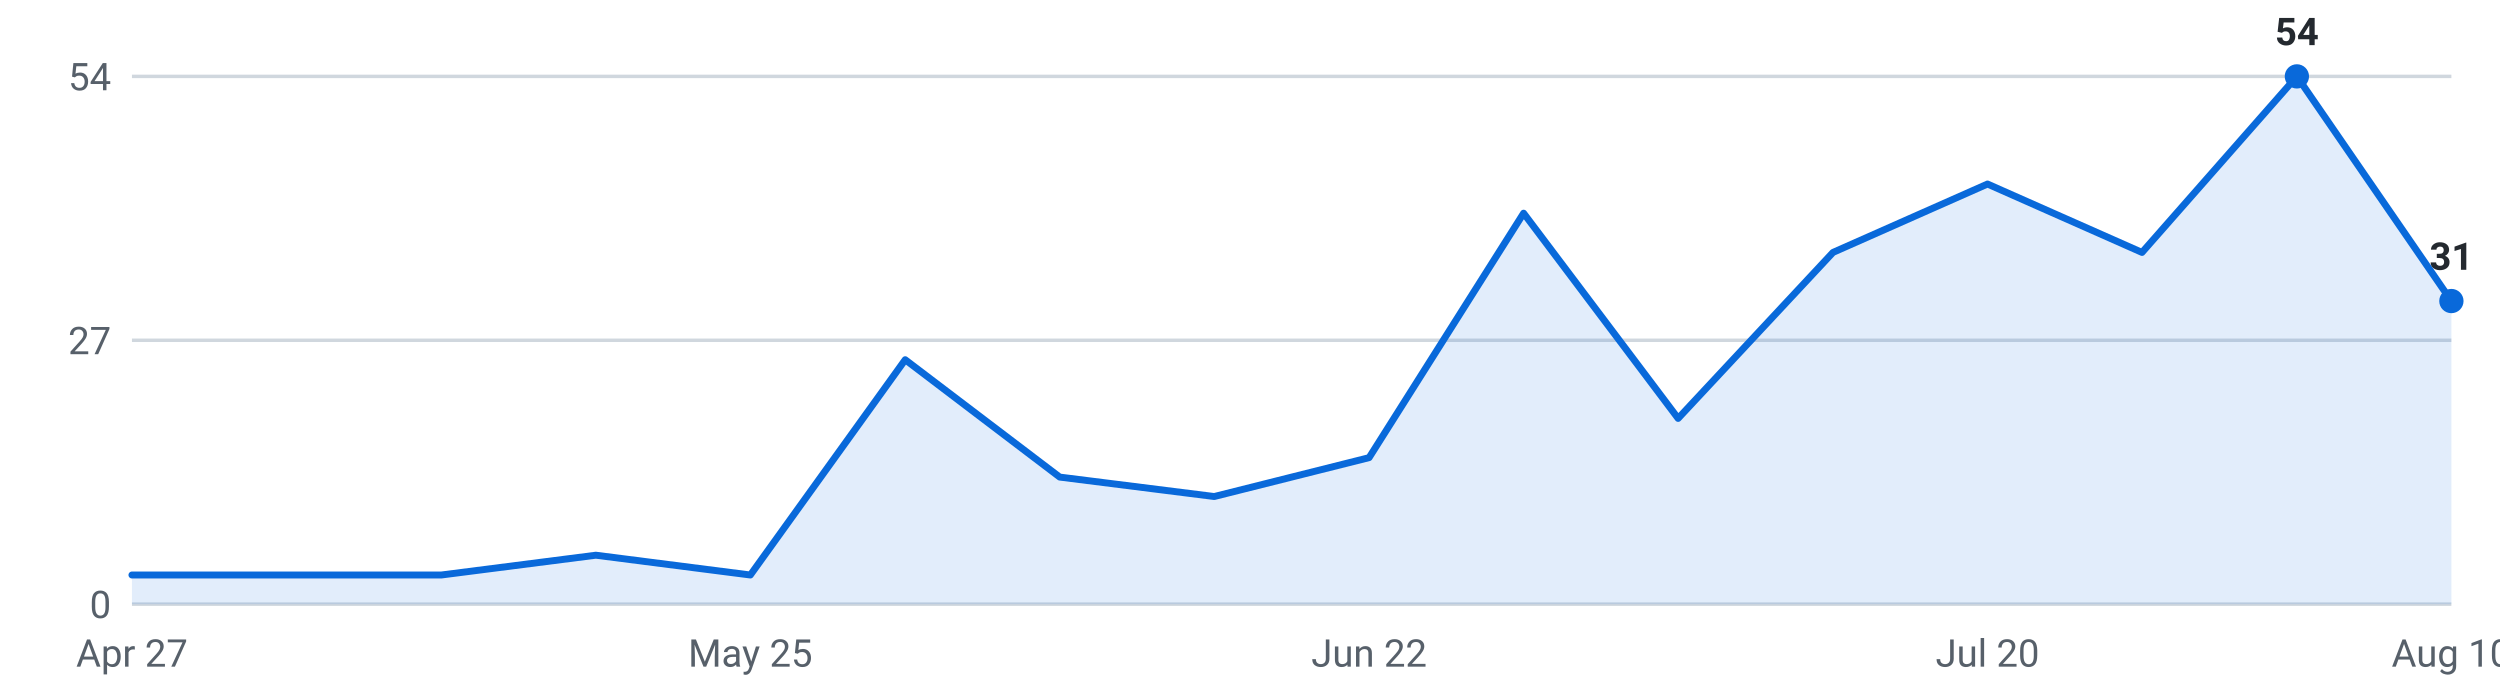
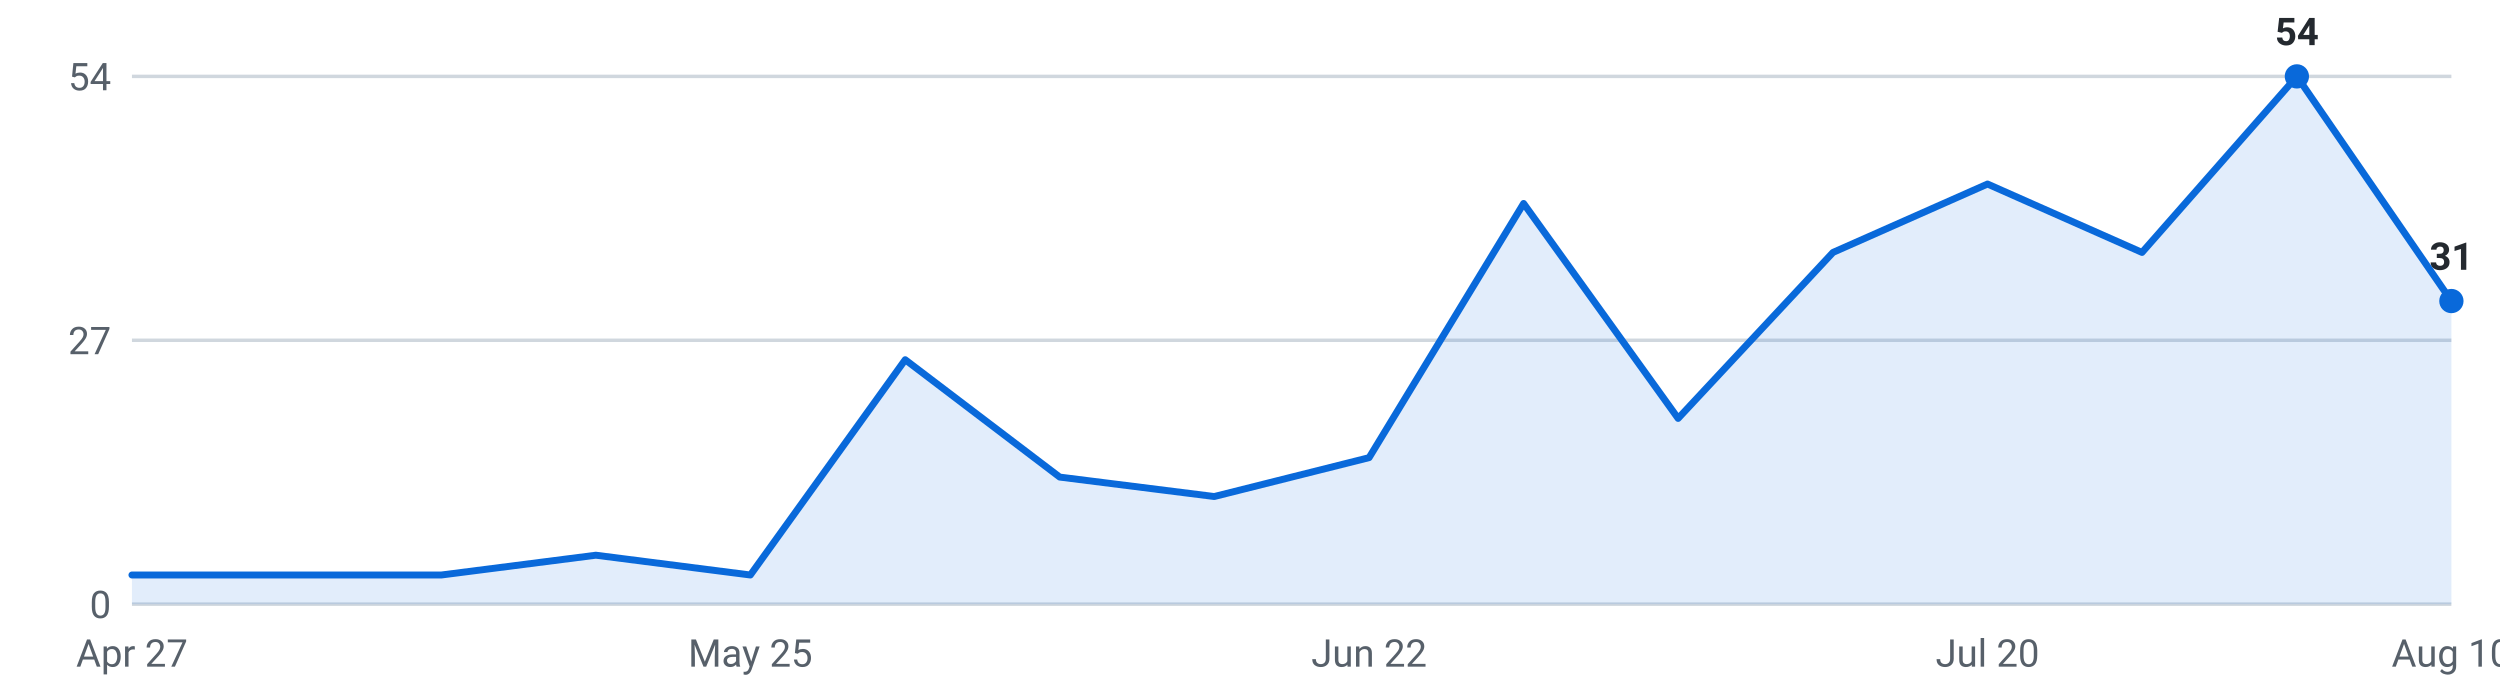
<svg xmlns="http://www.w3.org/2000/svg" viewBox="0 0 720 200" width="720" height="200" role="img" aria-label="Internships posted per week, last 16 weeks">
  <g font-family="-apple-system,Segoe UI,Roboto,sans-serif" font-size="11">
    <line x1="38" y1="174.0" x2="706" y2="174.0" stroke="#d0d7de" stroke-width="1" />
    <text x="32" y="178.0" text-anchor="end" fill="#57606a">0</text>
    <line x1="38" y1="98.0" x2="706" y2="98.0" stroke="#d0d7de" stroke-width="1" />
    <text x="32" y="102.0" text-anchor="end" fill="#57606a">27</text>
    <line x1="38" y1="22.0" x2="706" y2="22.0" stroke="#d0d7de" stroke-width="1" />
    <text x="32" y="26.0" text-anchor="end" fill="#57606a">54</text>
-     <path d="M38.0,174 L38.0,165.6 L82.5,165.6 L127.1,165.6 L171.6,159.9 L216.1,165.6 L260.7,103.6 L305.2,137.4 L349.7,143.0 L394.3,131.8 L438.8,61.4 L483.3,120.5 L527.9,72.7 L572.4,53.0 L616.9,72.7 L661.5,22.0 L706.0,86.7 L706.0,174 Z" fill="#0969da" fill-opacity="0.12" />
-     <polyline points="38.0,165.6 82.5,165.6 127.1,165.6 171.6,159.9 216.1,165.6 260.7,103.6 305.2,137.4 349.7,143.0 394.3,131.8 438.8,61.4 483.3,120.5 527.9,72.7 572.4,53.0 616.9,72.7 661.5,22.0 706.0,86.7" fill="none" stroke="#0969da" stroke-width="2" stroke-linejoin="round" stroke-linecap="round" />
+     <path d="M38.0,174 L38.0,165.6 L82.5,165.6 L127.1,165.6 L171.6,159.9 L216.1,165.6 L260.7,103.6 L305.2,137.4 L349.7,143.0 L394.3,131.8 L438.8,58.6 L483.3,120.5 L527.9,72.7 L572.4,53.0 L616.9,72.7 L661.5,22.0 L706.0,86.7 L706.0,174 Z" fill="#0969da" fill-opacity="0.12" />
+     <polyline points="38.0,165.6 82.5,165.6 127.1,165.6 171.6,159.9 216.1,165.6 260.7,103.6 305.2,137.4 349.7,143.0 394.3,131.8 438.8,58.6 483.3,120.5 527.9,72.7 572.4,53.0 616.9,72.7 661.5,22.0 706.0,86.7" fill="none" stroke="#0969da" stroke-width="2" stroke-linejoin="round" stroke-linecap="round" />
    <circle cx="661.5" cy="22.0" r="3.5" fill="#0969da" />
    <text x="661.5" y="13.0" text-anchor="middle" fill="#24292f" font-weight="600">54</text>
    <circle cx="706.0" cy="86.7" r="3.5" fill="#0969da" />
    <text x="706.0" y="77.7" text-anchor="middle" fill="#24292f" font-weight="600">31</text>
    <text x="38.0" y="192" text-anchor="middle" fill="#57606a">Apr 27</text>
    <text x="216.1" y="192" text-anchor="middle" fill="#57606a">May 25</text>
    <text x="394.3" y="192" text-anchor="middle" fill="#57606a">Jun 22</text>
    <text x="572.4" y="192" text-anchor="middle" fill="#57606a">Jul 20</text>
    <text x="706.0" y="192" text-anchor="middle" fill="#57606a">Aug 10</text>
  </g>
</svg>
